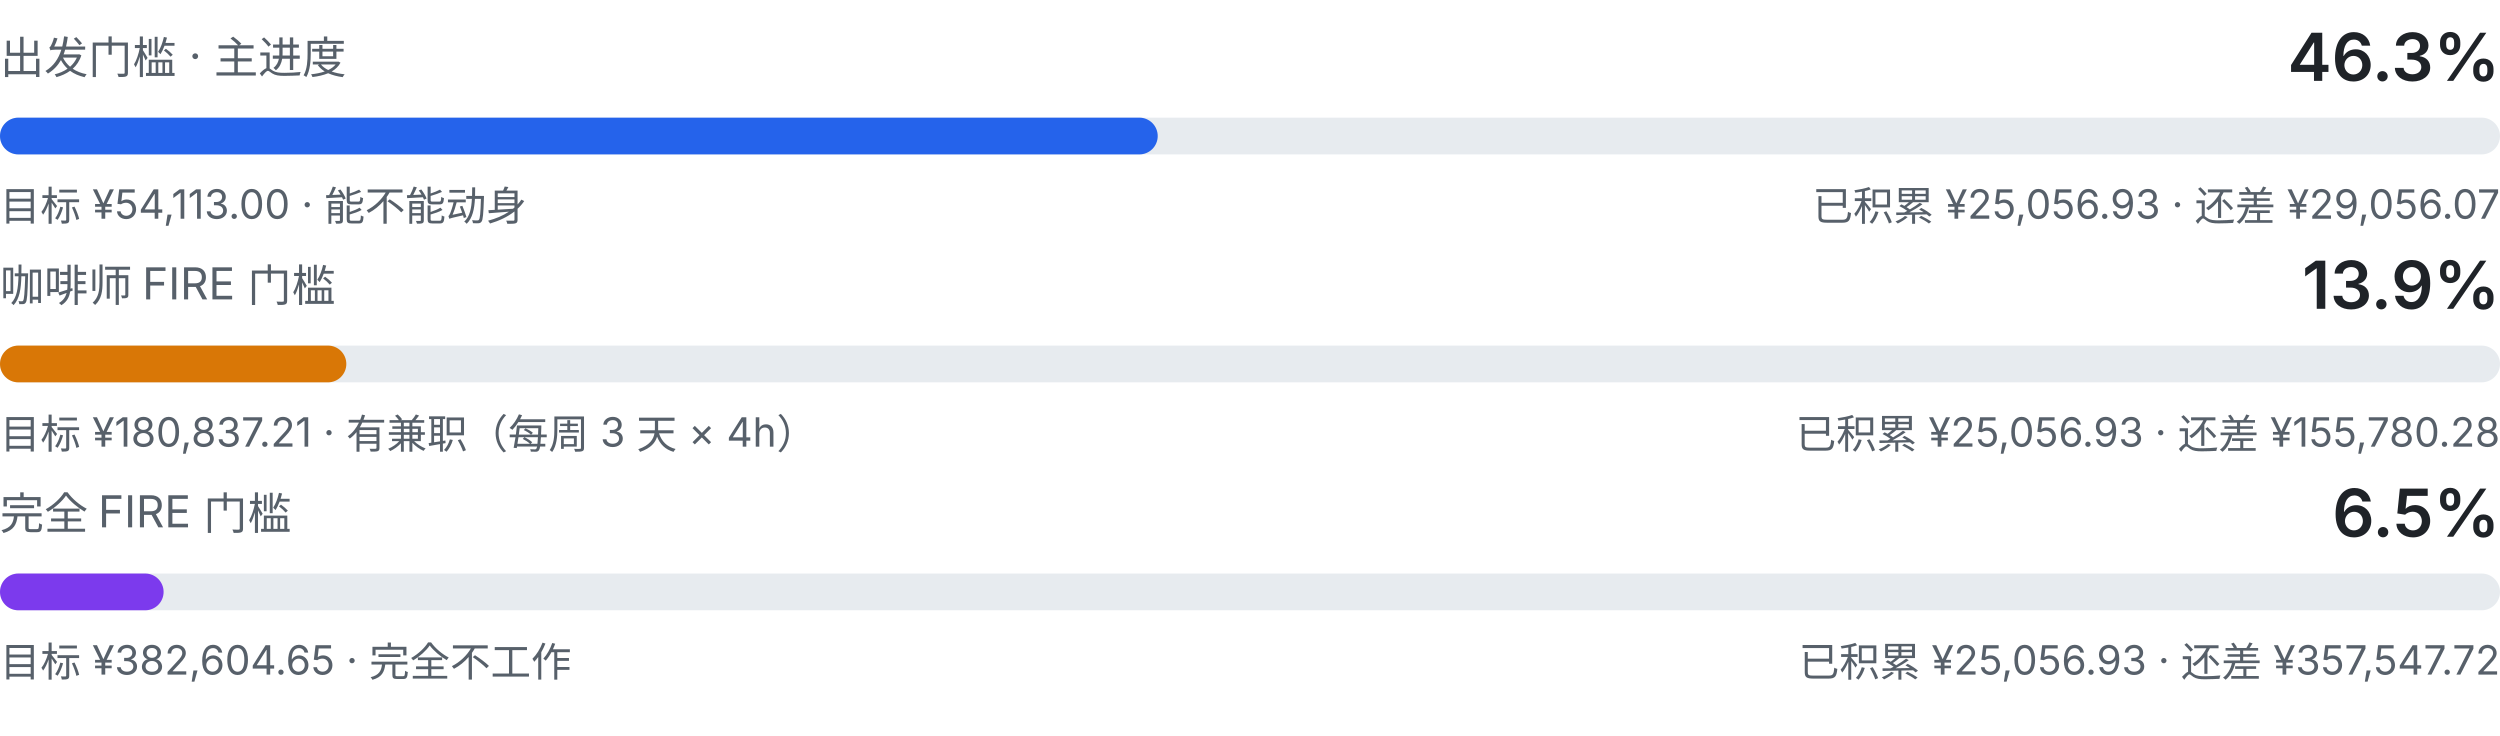
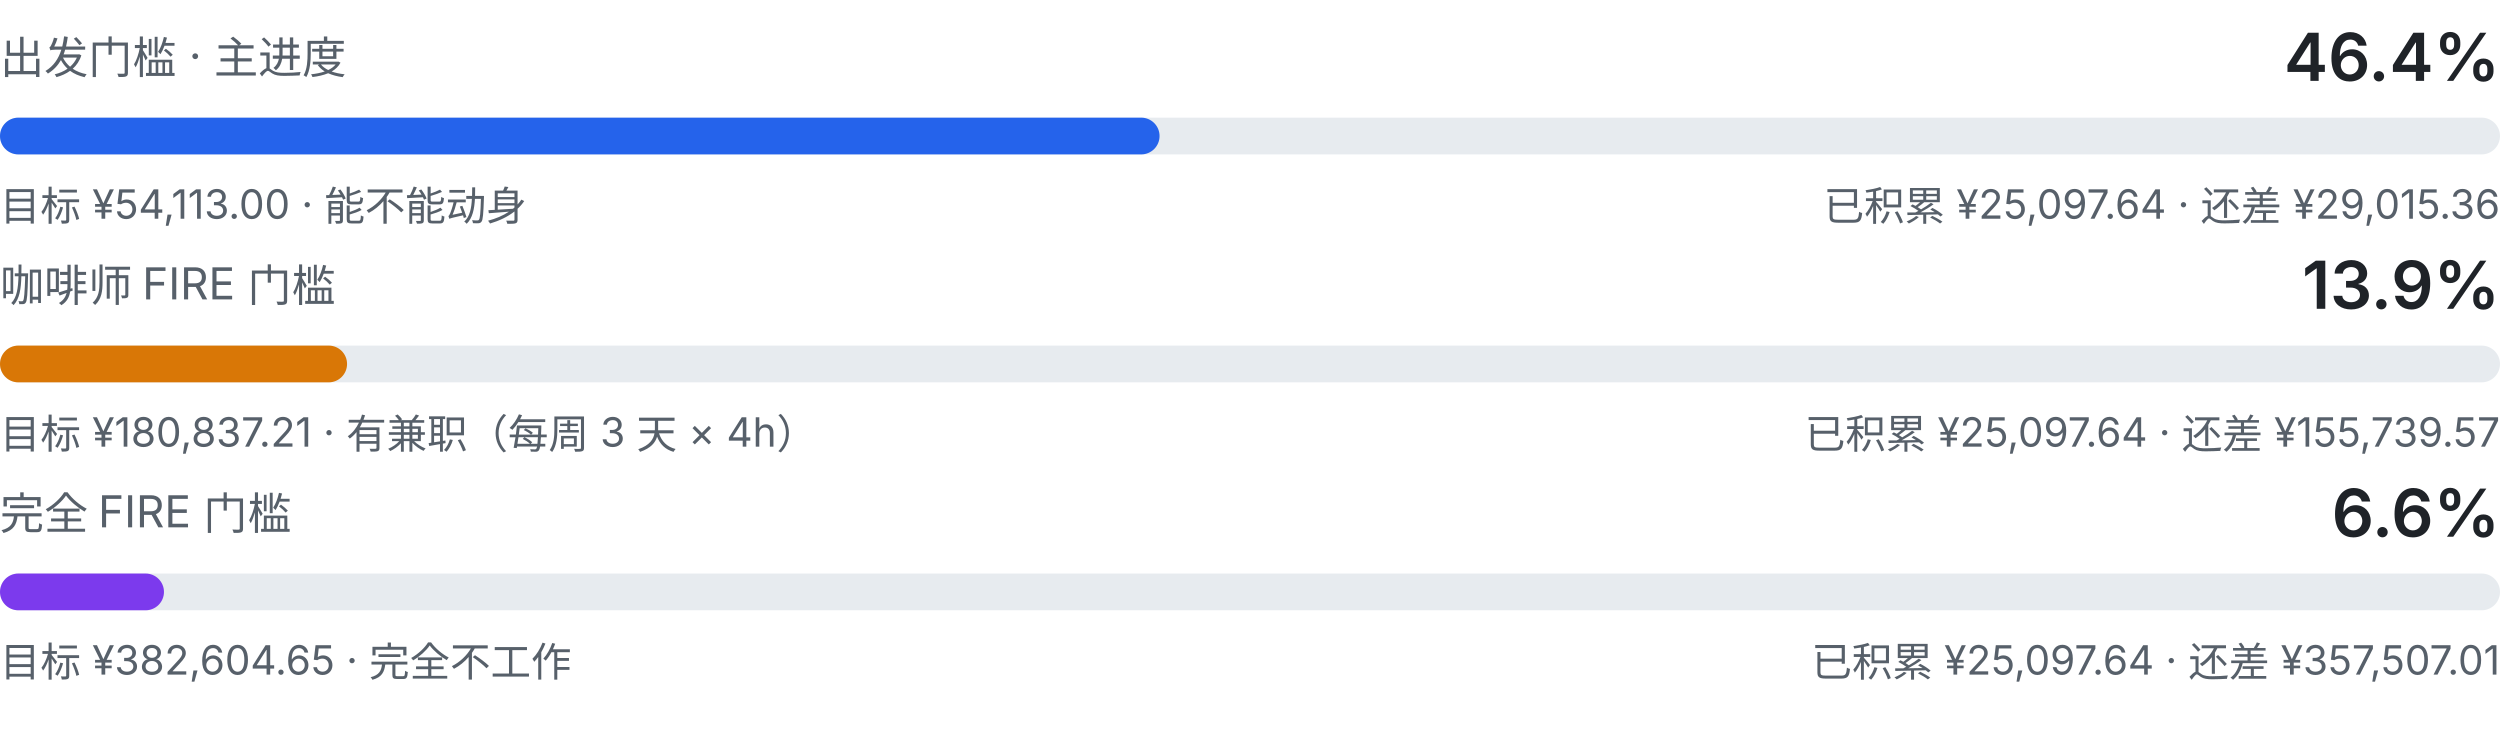
<svg xmlns="http://www.w3.org/2000/svg" viewBox="0 0 680 200" width="680" height="200" role="img" aria-label="三级门槛进度：出发门槛、咖啡师 FIRE、完全 FIRE">
  <style>
    .fg { fill: #1f2328; font-family: ui-sans-serif, system-ui, -apple-system, "Segoe UI", sans-serif; }
    .fg-muted { fill: #57606a; font-family: ui-sans-serif, system-ui, -apple-system, "Segoe UI", sans-serif; }
    .track { fill: #e7ebef; }
    .fill-a { fill: #2563eb; }
    .fill-b { fill: #d97706; }
    .fill-c { fill: #7c3aed; }
    @media (prefers-color-scheme: dark) {
      .fg { fill: #e6edf3; }
      .fg-muted { fill: #8b949e; }
      .track { fill: #21262d; }
      .fill-a { fill: #60a5fa; }
      .fill-b { fill: #f0b429; }
      .fill-c { fill: #a78bfa; }
    }
  </style>
  <text class="fg-muted" x="0" y="20" font-size="12">出发门槛 · 主进度</text>
-   <text class="fg" x="680" y="22" text-anchor="end" font-size="18" font-weight="600">46.3%</text>
+   <text class="fg" x="680" y="22" text-anchor="end" font-size="18" font-weight="600">46.4%</text>
  <rect class="track" x="0" y="32" width="680" height="10" rx="5.0" />
-   <rect class="fill-a" x="0" y="32" width="314.9" height="10" rx="5.0" />
+   <rect class="fill-a" x="0" y="32" width="315.4" height="10" rx="5.0" />
  <text class="fg-muted" x="0" y="60" font-size="11">目标 ¥54,113.00 · 能不能动身</text>
-   <text class="fg-muted" x="680" y="60" text-anchor="end" font-size="11">已积累 ¥25,056.93 · 还差 ¥29,056.07</text>
+   <text class="fg-muted" x="680" y="60" text-anchor="end" font-size="11">已积累 ¥25,097.64 · 还差 ¥29,015.36</text>
  <text class="fg-muted" x="0" y="82" font-size="12">咖啡师 FIRE 门槛</text>
  <text class="fg" x="680" y="84" text-anchor="end" font-size="18" font-weight="600">13.9%</text>
  <rect class="track" x="0" y="94" width="680" height="10" rx="5.0" />
-   <rect class="fill-b" x="0" y="94" width="94.2" height="10" rx="5.0" />
+   <rect class="fill-b" x="0" y="94" width="94.4" height="10" rx="5.0" />
  <text class="fg-muted" x="0" y="122" font-size="11">目标 ¥180,837.21 · 有兼职（每周 3 天 × 4h）</text>
-   <text class="fg-muted" x="680" y="122" text-anchor="end" font-size="11">已积累 ¥25,056.93 · 还差 ¥155,780.28</text>
+   <text class="fg-muted" x="680" y="122" text-anchor="end" font-size="11">已积累 ¥25,097.64 · 还差 ¥155,739.57</text>
  <text class="fg-muted" x="0" y="144" font-size="12">完全 FIRE 门槛</text>
-   <text class="fg" x="680" y="146" text-anchor="end" font-size="18" font-weight="600">6.5%</text>
+   <text class="fg" x="680" y="146" text-anchor="end" font-size="18" font-weight="600">6.6%</text>
  <rect class="track" x="0" y="156" width="680" height="10" rx="5.0" />
-   <rect class="fill-c" x="0" y="156" width="44.5" height="10" rx="5.0" />
+   <rect class="fill-c" x="0" y="156" width="44.6" height="10" rx="5.0" />
  <text class="fg-muted" x="0" y="184" font-size="11">目标 ¥382,604.65 · 完全不工作</text>
-   <text class="fg-muted" x="680" y="184" text-anchor="end" font-size="11">已积累 ¥25,056.93 · 还差 ¥357,547.72</text>
+   <text class="fg-muted" x="680" y="184" text-anchor="end" font-size="11">已积累 ¥25,097.64 · 还差 ¥357,507.01</text>
</svg>
